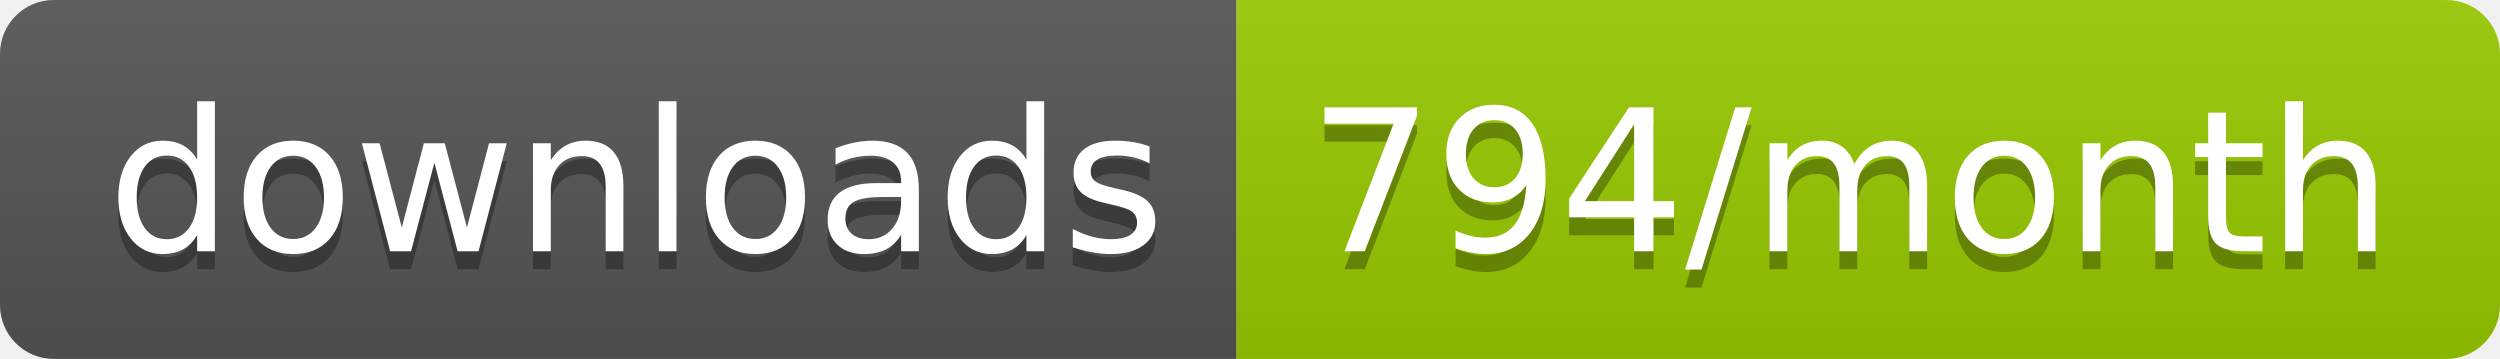
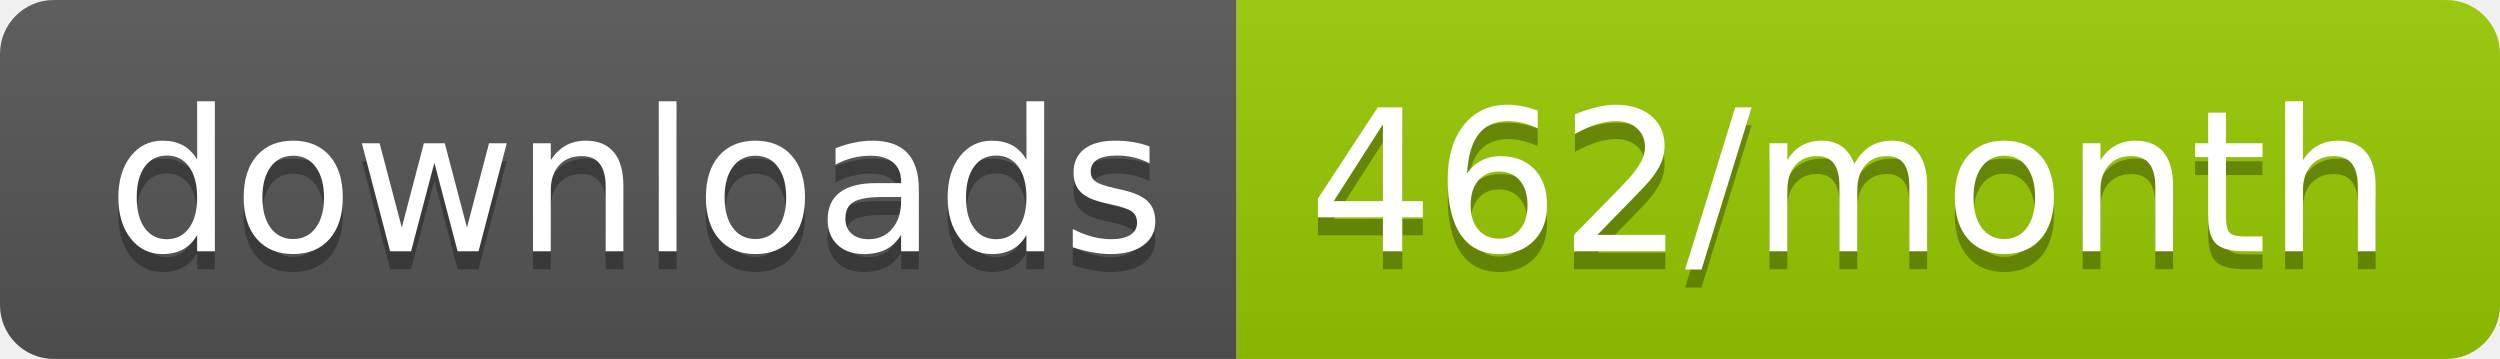
<svg xmlns="http://www.w3.org/2000/svg" width="139.3" height="20">
  <linearGradient id="smooth" x2="0" y2="100%">
    <stop offset="0" stop-color="#bbb" stop-opacity=".1" />
    <stop offset="1" stop-opacity=".1" />
  </linearGradient>
  <clipPath id="round">
    <rect width="139.3" height="20" rx="3" fill="#fff" />
  </clipPath>
  <g clip-path="url(#round)">
    <rect width="68.9" height="20" fill="#555" />
    <rect x="68.9" width="70.4" height="20" fill="#97CA00" />
    <rect width="139.3" height="20" fill="url(#smooth)" />
  </g>
  <g fill="#fff" text-anchor="middle" font-family="DejaVu Sans,Verdana,Geneva,sans-serif" font-size="110">
    <text x="354.5" y="150" fill="#010101" fill-opacity=".3" transform="scale(0.1)" textLength="589.0" lengthAdjust="spacing">downloads</text>
    <text x="354.5" y="140" transform="scale(0.1)" textLength="589.0" lengthAdjust="spacing">downloads</text>
-     <text x="1031.0" y="150" fill="#010101" fill-opacity=".3" transform="scale(0.1)" textLength="604.0" lengthAdjust="spacing">794/month</text>
-     <text x="1031.0" y="140" transform="scale(0.1)" textLength="604.0" lengthAdjust="spacing">794/month</text>
+     <text x="1031.0" y="150" fill="#010101" fill-opacity=".3" transform="scale(0.1)" textLength="604.0" lengthAdjust="spacing">462/month</text>
+     <text x="1031.0" y="140" transform="scale(0.1)" textLength="604.0" lengthAdjust="spacing">462/month</text>
  </g>
</svg>
